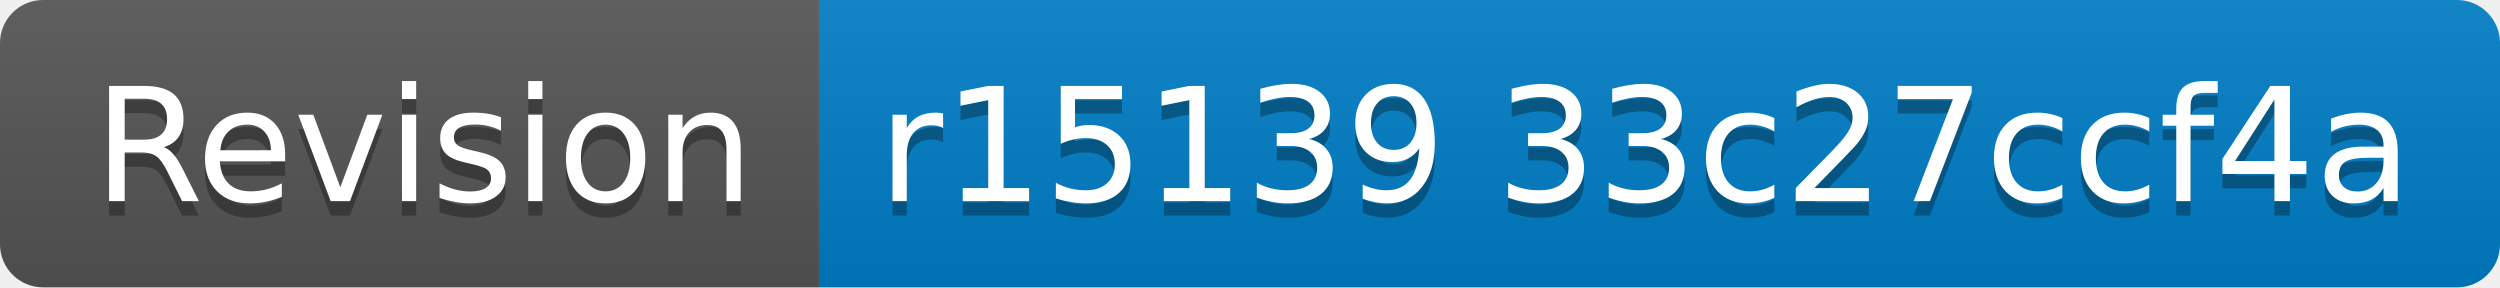
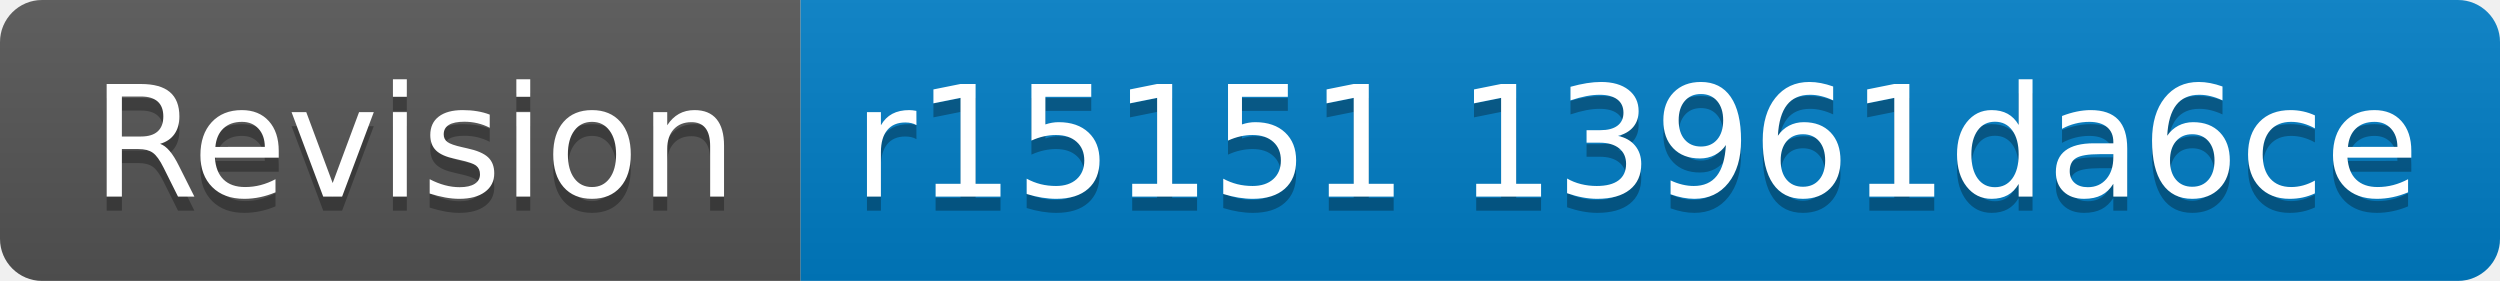
- <svg xmlns="http://www.w3.org/2000/svg" width="174" height="20" role="img" aria-label="Revision: r15139 33c27ccf4a">
+ <svg xmlns="http://www.w3.org/2000/svg" width="178" height="20" role="img" aria-label="Revision: r15151 13961da6ce">
  <linearGradient id="s" x2="0" y2="100%">
    <stop offset="0" stop-color="#bbb" stop-opacity=".1" />
    <stop offset="1" stop-opacity=".1" />
  </linearGradient>
  <clipPath id="r">
-     <rect width="174" height="20" rx="3" fill="#fff" />
+     <rect width="178" height="20" rx="3" fill="#fff" />
  </clipPath>
  <g clip-path="url(#r)">
    <rect width="57" height="20" fill="#555" />
-     <rect x="57" width="117" height="20" fill="#007ec6" />
-     <rect width="174" height="20" fill="url(#s)" />
+     <rect x="57" width="121" height="20" fill="#007ec6" />
+     <rect width="178" height="20" fill="url(#s)" />
  </g>
  <g fill="#fff" text-anchor="middle" font-family="Verdana,Geneva,DejaVu Sans,sans-serif" text-rendering="geometricPrecision" font-size="110">
    <text aria-hidden="true" x="295" y="150" fill="#010101" fill-opacity=".3" transform="scale(.1)" textLength="470">Revision</text>
    <text x="295" y="140" transform="scale(.1)" fill="#fff" textLength="470">Revision</text>
-     <text aria-hidden="true" x="1145" y="150" fill="#010101" fill-opacity=".3" transform="scale(.1)" textLength="1070">r15139 33c27ccf4a</text>
-     <text x="1145" y="140" transform="scale(.1)" fill="#fff" textLength="1070">r15139 33c27ccf4a</text>
+     <text aria-hidden="true" x="1165" y="150" fill="#010101" fill-opacity=".3" transform="scale(.1)" textLength="1110">r15151 13961da6ce</text>
+     <text x="1165" y="140" transform="scale(.1)" fill="#fff" textLength="1110">r15151 13961da6ce</text>
  </g>
</svg>
